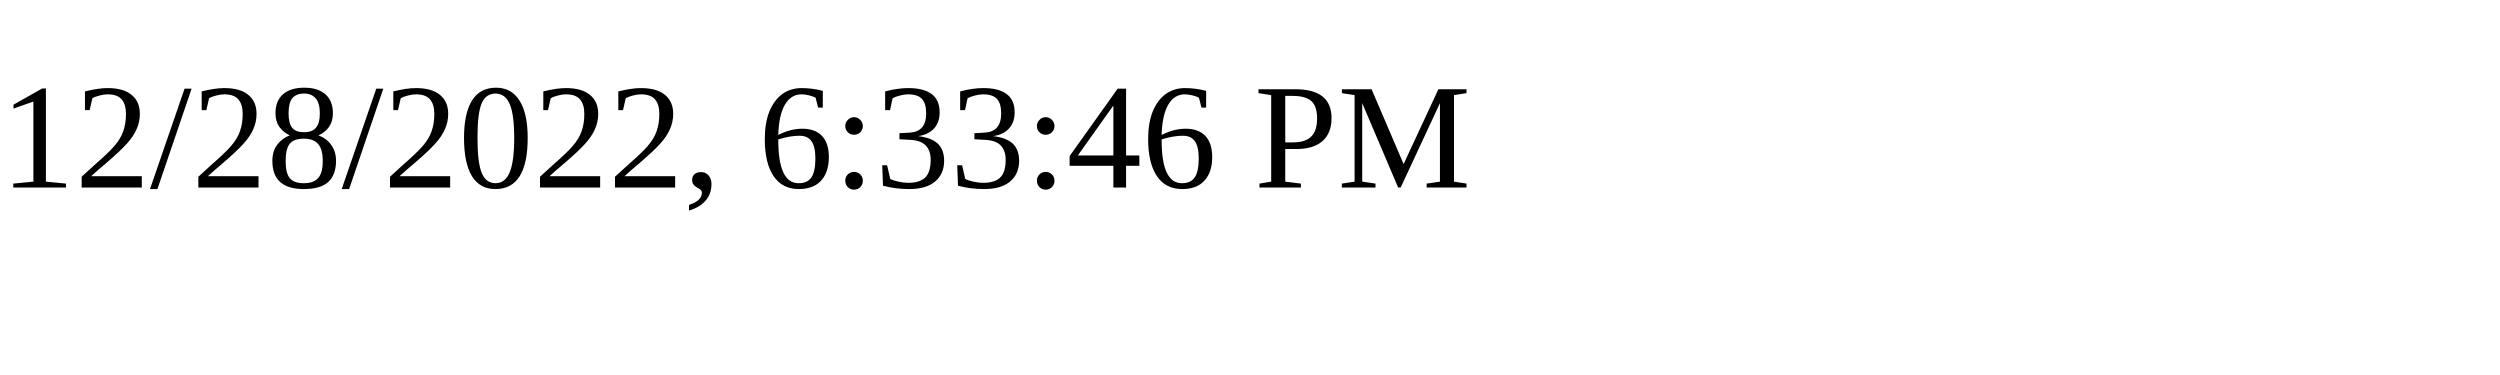
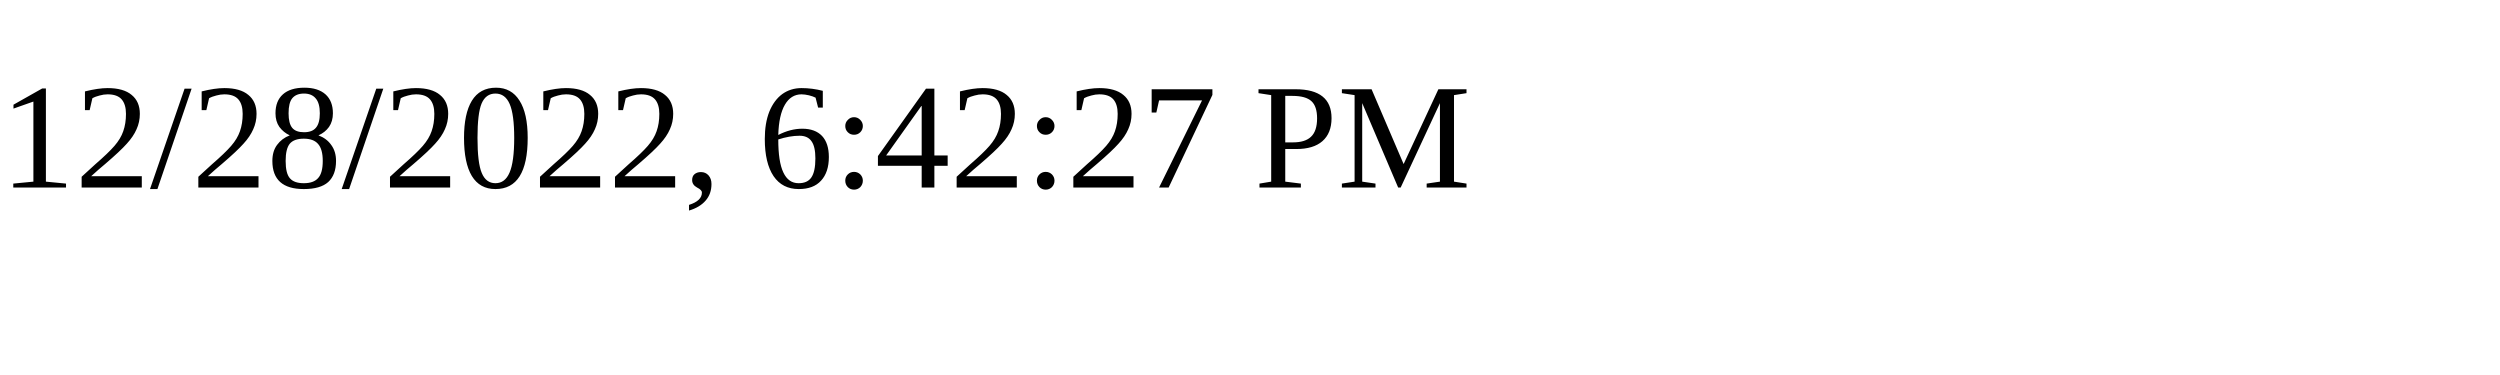
<svg xmlns="http://www.w3.org/2000/svg" height="30" width="200">
-   <text x="0" y="15">12/28/2022, 6:33:46 PM</text>
+   <text x="0" y="15">12/28/2022, 6:42:27 PM</text>
</svg>
